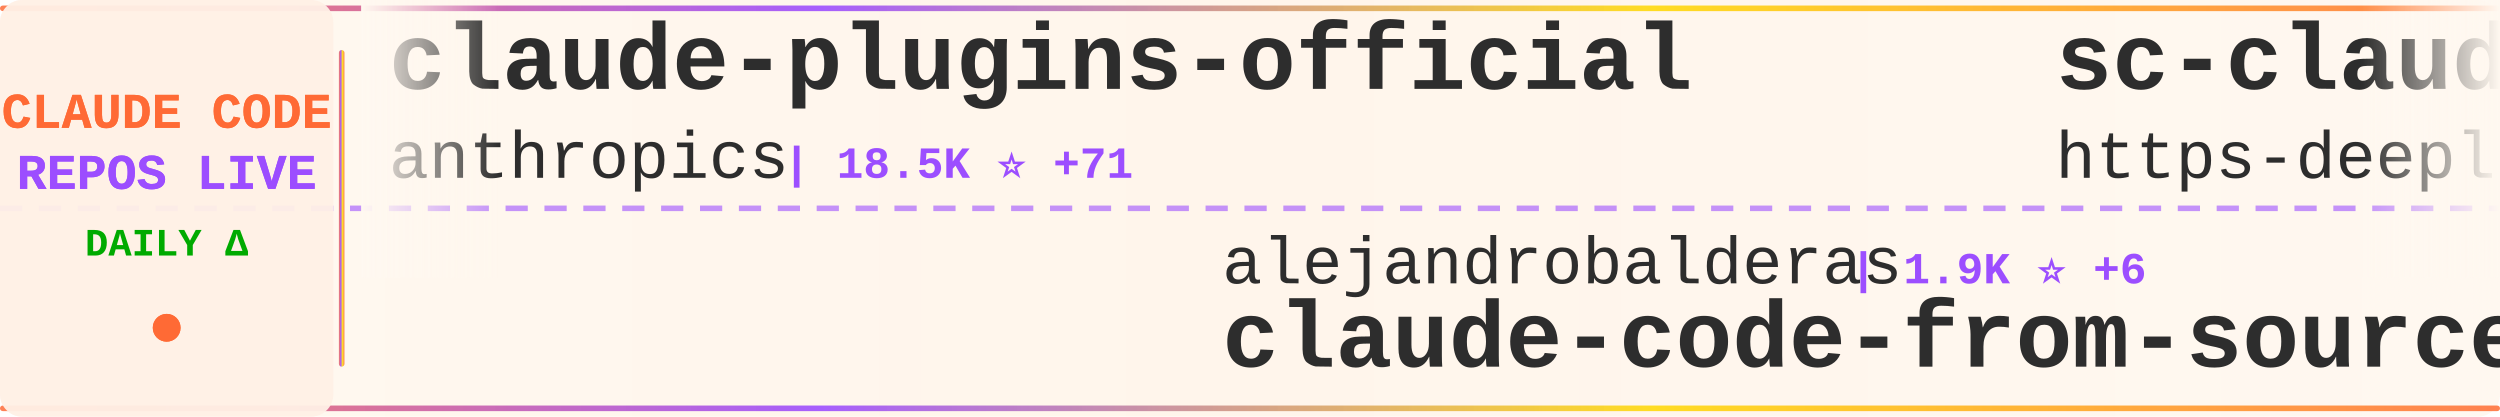
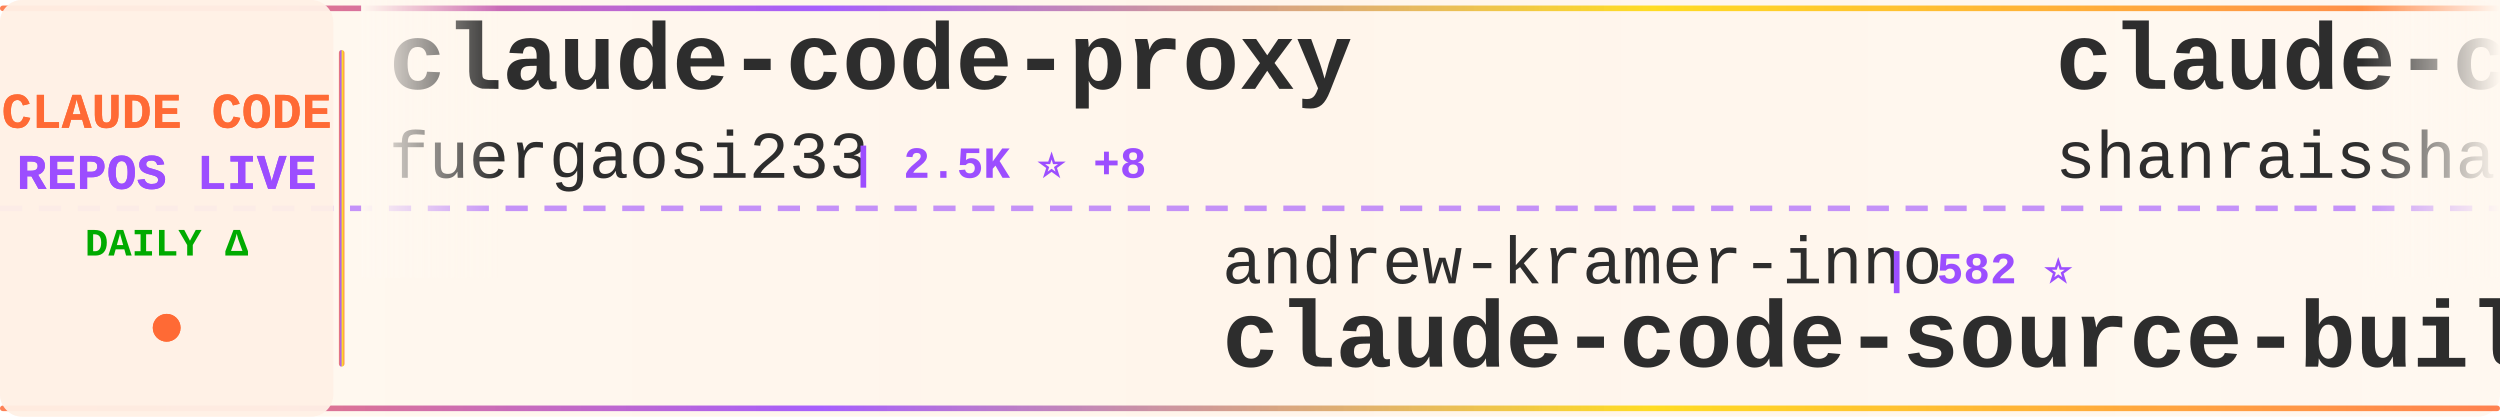
<svg xmlns="http://www.w3.org/2000/svg" width="900" height="150">
  <defs>
    <linearGradient id="tickerBg" x1="0%" y1="0%" x2="100%" y2="0%">
      <stop offset="0%" style="stop-color:#fff8f0;stop-opacity:0.98" />
      <stop offset="50%" style="stop-color:#fff5eb;stop-opacity:1" />
      <stop offset="100%" style="stop-color:#fff8f0;stop-opacity:0.98" />
    </linearGradient>
    <linearGradient id="borderGrad" x1="0%" y1="0%" x2="100%" y2="0%">
      <stop offset="0%" style="stop-color:#FF6B35;stop-opacity:0.85">
        <animate attributeName="stop-opacity" values="0.85;1;0.85" dur="2s" repeatCount="indefinite" />
      </stop>
      <stop offset="33%" style="stop-color:#9C4EFF;stop-opacity:0.9">
        <animate attributeName="stop-opacity" values="0.9;1;0.9" dur="2.2s" repeatCount="indefinite" />
      </stop>
      <stop offset="66%" style="stop-color:#FFD700;stop-opacity:0.85">
        <animate attributeName="stop-opacity" values="0.85;1;0.85" dur="1.8s" repeatCount="indefinite" />
      </stop>
      <stop offset="100%" style="stop-color:#FF6B35;stop-opacity:0.85">
        <animate attributeName="stop-opacity" values="0.85;1;0.85" dur="2s" repeatCount="indefinite" />
      </stop>
    </linearGradient>
    <filter id="textGlow">
      <feGaussianBlur stdDeviation="0.15" result="coloredBlur" />
      <feMerge>
        <feMergeNode in="coloredBlur" />
        <feMergeNode in="SourceGraphic" />
      </feMerge>
    </filter>
    <filter id="metricGlow">
      <feGaussianBlur stdDeviation="0.2" result="coloredBlur" />
      <feMerge>
        <feMergeNode in="coloredBlur" />
        <feMergeNode in="SourceGraphic" />
      </feMerge>
    </filter>
    <linearGradient id="leftFade" x1="0%" y1="0%" x2="100%" y2="0%">
      <stop offset="0%" style="stop-color:#fff8f0;stop-opacity:1" />
      <stop offset="100%" style="stop-color:#fff8f0;stop-opacity:0" />
    </linearGradient>
    <linearGradient id="rightFade" x1="0%" y1="0%" x2="100%" y2="0%">
      <stop offset="0%" style="stop-color:#fff8f0;stop-opacity:0" />
      <stop offset="100%" style="stop-color:#fff8f0;stop-opacity:1" />
    </linearGradient>
  </defs>
  <rect width="900" height="150" fill="url(#tickerBg)" rx="8" />
  <rect x="0" y="2" width="900" height="2" fill="url(#borderGrad)" rx="1" />
  <rect x="0" y="146" width="900" height="2" fill="url(#borderGrad)" rx="1" />
  <line x1="0" y1="75" x2="900" y2="75" stroke="#9C4EFF" stroke-width="2" stroke-dasharray="8 6" opacity="0.6" />
  <rect x="0" y="0" width="120" height="150" fill="#fff0e6" opacity="0.95" rx="8" />
  <text x="60" y="46" font-family="'Courier New', monospace" font-size="18" font-weight="bold" fill="#FF6B35" text-anchor="middle" filter="url(#textGlow)">
    CLAUDE CODE
  </text>
  <text x="60" y="68" font-family="'Courier New', monospace" font-size="18" font-weight="bold" fill="#9C4EFF" text-anchor="middle" filter="url(#textGlow)">
    REPOS LIVE
  </text>
  <text x="60" y="92" font-family="'Courier New', monospace" font-size="14" font-weight="bold" fill="#00aa00" text-anchor="middle">
    DAILY Δ
  </text>
  <circle cx="60" cy="118" r="5" fill="#FF6B35" filter="url(#metricGlow)">
    <animate attributeName="r" values="4;6;4" dur="1.5s" repeatCount="indefinite" />
    <animate attributeName="opacity" values="0.6;1;0.6" dur="1.5s" repeatCount="indefinite" />
  </circle>
  <rect x="122" y="18" width="2" height="114" fill="url(#borderGrad)" rx="1" />
  <clipPath id="tickerClip">
    <rect x="130" y="0" width="770" height="150" />
  </clipPath>
  <g clip-path="url(#tickerClip)">
    <g id="tickerItems">
      <animateTransform attributeName="transform" attributeType="XML" type="translate" from="0 0" to="-3000 0" dur="54s" repeatCount="indefinite" />
      <g transform="translate(0, 0)">
-         <text x="140" y="32" font-family="'Courier New', monospace" font-size="34" font-weight="bold" fill="#2d2d2d">claude-plugins-official</text>
-         <text x="140" y="64" font-family="'Courier New', monospace" font-size="24" font-weight="normal" fill="#2d2d2d" opacity="1.0">anthropics</text>
-         <text x="282" y="64" font-family="'Courier New', monospace" font-size="16" font-weight="bold" fill="#9C4EFF"> | 18.5K ⭐ +71</text>
+         <text x="140" y="32" font-family="'Courier New', monospace" font-size="34" font-weight="bold" fill="#2d2d2d">claude-code-proxy</text>
+         <text x="140" y="64" font-family="'Courier New', monospace" font-size="24" font-weight="normal" fill="#2d2d2d" opacity="1.0">fuergaosi233</text>
+         <text x="306" y="64" font-family="'Courier New', monospace" font-size="16" font-weight="bold" fill="#9C4EFF"> | 2.5K ⭐ +8</text>
      </g>
      <g transform="translate(300, 0)">
-         <text x="140" y="102" font-family="'Courier New', monospace" font-size="24" font-weight="normal" fill="#2d2d2d" opacity="1.0">alejandrobalderas</text>
-         <text x="366" y="102" font-family="'Courier New', monospace" font-size="16" font-weight="bold" fill="#9C4EFF"> | 1.9K ⭐ +6</text>
-         <text x="140" y="132" font-family="'Courier New', monospace" font-size="34" font-weight="bold" fill="#2d2d2d">claude-code-from-source</text>
+         <text x="140" y="102" font-family="'Courier New', monospace" font-size="24" font-weight="normal" fill="#2d2d2d" opacity="1.0">andrew-kramer-inno</text>
+         <text x="378" y="102" font-family="'Courier New', monospace" font-size="16" font-weight="bold" fill="#9C4EFF"> | 582 ⭐</text>
+         <text x="140" y="132" font-family="'Courier New', monospace" font-size="34" font-weight="bold" fill="#2d2d2d">claude-code-source-build</text>
      </g>
      <g transform="translate(600, 0)">
-         <text x="140" y="32" font-family="'Courier New', monospace" font-size="34" font-weight="bold" fill="#2d2d2d">sc-claude-code-files</text>
-         <text x="140" y="64" font-family="'Courier New', monospace" font-size="24" font-weight="normal" fill="#2d2d2d" opacity="1.0">https-deeplearning-ai</text>
-         <text x="414" y="64" font-family="'Courier New', monospace" font-size="16" font-weight="bold" fill="#9C4EFF"> | 502 ⭐ +2</text>
+         <text x="140" y="32" font-family="'Courier New', monospace" font-size="34" font-weight="bold" fill="#2d2d2d">claude-code-best-practic...</text>
+         <text x="140" y="64" font-family="'Courier New', monospace" font-size="24" font-weight="normal" fill="#2d2d2d" opacity="1.0">shanraisshan</text>
+         <text x="306" y="64" font-family="'Courier New', monospace" font-size="16" font-weight="bold" fill="#9C4EFF"> | 50.8K ⭐ +237</text>
      </g>
      <g transform="translate(900, 0)">
-         <text x="140" y="102" font-family="'Courier New', monospace" font-size="24" font-weight="normal" fill="#2d2d2d" opacity="1.0">alirezarezvani</text>
-         <text x="330" y="102" font-family="'Courier New', monospace" font-size="16" font-weight="bold" fill="#9C4EFF"> | 13.6K ⭐ +124</text>
-         <text x="140" y="132" font-family="'Courier New', monospace" font-size="34" font-weight="bold" fill="#2d2d2d">claude-skills</text>
+         <text x="140" y="102" font-family="'Courier New', monospace" font-size="24" font-weight="normal" fill="#2d2d2d" opacity="1.0">darcyegb</text>
+         <text x="258" y="102" font-family="'Courier New', monospace" font-size="16" font-weight="bold" fill="#9C4EFF"> | 680 ⭐ +2</text>
+         <text x="140" y="132" font-family="'Courier New', monospace" font-size="34" font-weight="bold" fill="#2d2d2d">ClaudeCodeAgents</text>
      </g>
      <g transform="translate(1200, 0)">
-         <text x="140" y="32" font-family="'Courier New', monospace" font-size="34" font-weight="bold" fill="#2d2d2d">claude-code-guide</text>
-         <text x="140" y="64" font-family="'Courier New', monospace" font-size="24" font-weight="normal" fill="#2d2d2d" opacity="1.0">zebbern</text>
-         <text x="246" y="64" font-family="'Courier New', monospace" font-size="16" font-weight="bold" fill="#9C4EFF"> | 4.1K ⭐ +5</text>
+         <text x="140" y="32" font-family="'Courier New', monospace" font-size="34" font-weight="bold" fill="#2d2d2d">claude-skills</text>
+         <text x="140" y="64" font-family="'Courier New', monospace" font-size="24" font-weight="normal" fill="#2d2d2d" opacity="1.0">alirezarezvani</text>
+         <text x="330" y="64" font-family="'Courier New', monospace" font-size="16" font-weight="bold" fill="#9C4EFF"> | 13.6K ⭐ +132</text>
      </g>
      <g transform="translate(1500, 0)">
-         <text x="140" y="102" font-family="'Courier New', monospace" font-size="24" font-weight="normal" fill="#2d2d2d" opacity="1.0">ponponon</text>
-         <text x="258" y="102" font-family="'Courier New', monospace" font-size="16" font-weight="bold" fill="#9C4EFF"> | 2.2K ⭐ +4</text>
-         <text x="140" y="132" font-family="'Courier New', monospace" font-size="34" font-weight="bold" fill="#2d2d2d">claude_code_src</text>
+         <text x="140" y="102" font-family="'Courier New', monospace" font-size="24" font-weight="normal" fill="#2d2d2d" opacity="1.0">FlorianBruniaux</text>
+         <text x="342" y="102" font-family="'Courier New', monospace" font-size="16" font-weight="bold" fill="#9C4EFF"> | 4.1K ⭐ +19</text>
+         <text x="140" y="132" font-family="'Courier New', monospace" font-size="34" font-weight="bold" fill="#2d2d2d">claude-code-ultimate-gui...</text>
      </g>
      <g transform="translate(1800, 0)">
-         <text x="140" y="32" font-family="'Courier New', monospace" font-size="34" font-weight="bold" fill="#2d2d2d">my-claude-code-setup</text>
-         <text x="140" y="64" font-family="'Courier New', monospace" font-size="24" font-weight="normal" fill="#2d2d2d" opacity="1.0">centminmod</text>
-         <text x="282" y="64" font-family="'Courier New', monospace" font-size="16" font-weight="bold" fill="#9C4EFF"> | 2.3K ⭐ +4</text>
+         <text x="140" y="32" font-family="'Courier New', monospace" font-size="34" font-weight="bold" fill="#2d2d2d">claude-code-action</text>
+         <text x="140" y="64" font-family="'Courier New', monospace" font-size="24" font-weight="normal" fill="#2d2d2d" opacity="1.0">anthropics</text>
+         <text x="282" y="64" font-family="'Courier New', monospace" font-size="16" font-weight="bold" fill="#9C4EFF"> | 7.4K ⭐ +16</text>
      </g>
      <g transform="translate(2100, 0)">
-         <text x="140" y="102" font-family="'Courier New', monospace" font-size="24" font-weight="normal" fill="#2d2d2d" opacity="1.0">Alishahryar1</text>
-         <text x="306" y="102" font-family="'Courier New', monospace" font-size="16" font-weight="bold" fill="#9C4EFF"> | 20.8K ⭐ +495</text>
-         <text x="140" y="132" font-family="'Courier New', monospace" font-size="34" font-weight="bold" fill="#2d2d2d">free-claude-code</text>
+         <text x="140" y="102" font-family="'Courier New', monospace" font-size="24" font-weight="normal" fill="#2d2d2d" opacity="1.0">Yeachan-Heo</text>
+         <text x="294" y="102" font-family="'Courier New', monospace" font-size="16" font-weight="bold" fill="#9C4EFF"> | 32.4K ⭐ +113</text>
+         <text x="140" y="132" font-family="'Courier New', monospace" font-size="34" font-weight="bold" fill="#2d2d2d">oh-my-claudecode</text>
      </g>
      <g transform="translate(2400, 0)">
-         <text x="140" y="32" font-family="'Courier New', monospace" font-size="34" font-weight="bold" fill="#2d2d2d">claude-code-rust</text>
-         <text x="140" y="64" font-family="'Courier New', monospace" font-size="24" font-weight="normal" fill="#2d2d2d" opacity="1.0">lorryjovens-hub</text>
-         <text x="342" y="64" font-family="'Courier New', monospace" font-size="16" font-weight="bold" fill="#9C4EFF"> | 1.5K ⭐ +5</text>
+         <text x="140" y="32" font-family="'Courier New', monospace" font-size="34" font-weight="bold" fill="#2d2d2d">claude-code-source</text>
+         <text x="140" y="64" font-family="'Courier New', monospace" font-size="24" font-weight="normal" fill="#2d2d2d" opacity="1.0">JrCx7scC</text>
+         <text x="258" y="64" font-family="'Courier New', monospace" font-size="16" font-weight="bold" fill="#9C4EFF"> | 365 ⭐ +1</text>
      </g>
      <g transform="translate(2700, 0)">
-         <text x="140" y="102" font-family="'Courier New', monospace" font-size="24" font-weight="normal" fill="#2d2d2d" opacity="1.0">chauncygu</text>
-         <text x="270" y="102" font-family="'Courier New', monospace" font-size="16" font-weight="bold" fill="#9C4EFF"> | 2.4K ⭐ +10</text>
-         <text x="140" y="132" font-family="'Courier New', monospace" font-size="34" font-weight="bold" fill="#2d2d2d">collection-claude-code-s...</text>
+         <text x="140" y="102" font-family="'Courier New', monospace" font-size="24" font-weight="normal" fill="#2d2d2d" opacity="1.0">KimYx0207</text>
+         <text x="270" y="102" font-family="'Courier New', monospace" font-size="16" font-weight="bold" fill="#9C4EFF"> | 3.6K ⭐ +12</text>
+         <text x="140" y="132" font-family="'Courier New', monospace" font-size="34" font-weight="bold" fill="#2d2d2d">Claude-Code-x-OpenClaw-G...</text>
      </g>
      <g transform="translate(3000, 0)">
-         <text x="140" y="32" font-family="'Courier New', monospace" font-size="34" font-weight="bold" fill="#2d2d2d">claude-plugins-official</text>
-         <text x="140" y="64" font-family="'Courier New', monospace" font-size="24" font-weight="normal" fill="#2d2d2d" opacity="1.0">anthropics</text>
-         <text x="282" y="64" font-family="'Courier New', monospace" font-size="16" font-weight="bold" fill="#9C4EFF"> | 18.5K ⭐ +71</text>
+         <text x="140" y="32" font-family="'Courier New', monospace" font-size="34" font-weight="bold" fill="#2d2d2d">claude-code-proxy</text>
+         <text x="140" y="64" font-family="'Courier New', monospace" font-size="24" font-weight="normal" fill="#2d2d2d" opacity="1.0">fuergaosi233</text>
+         <text x="306" y="64" font-family="'Courier New', monospace" font-size="16" font-weight="bold" fill="#9C4EFF"> | 2.5K ⭐ +8</text>
      </g>
      <g transform="translate(3300, 0)">
-         <text x="140" y="102" font-family="'Courier New', monospace" font-size="24" font-weight="normal" fill="#2d2d2d" opacity="1.0">alejandrobalderas</text>
-         <text x="366" y="102" font-family="'Courier New', monospace" font-size="16" font-weight="bold" fill="#9C4EFF"> | 1.9K ⭐ +6</text>
-         <text x="140" y="132" font-family="'Courier New', monospace" font-size="34" font-weight="bold" fill="#2d2d2d">claude-code-from-source</text>
+         <text x="140" y="102" font-family="'Courier New', monospace" font-size="24" font-weight="normal" fill="#2d2d2d" opacity="1.0">andrew-kramer-inno</text>
+         <text x="378" y="102" font-family="'Courier New', monospace" font-size="16" font-weight="bold" fill="#9C4EFF"> | 582 ⭐</text>
+         <text x="140" y="132" font-family="'Courier New', monospace" font-size="34" font-weight="bold" fill="#2d2d2d">claude-code-source-build</text>
      </g>
      <g transform="translate(3600, 0)">
-         <text x="140" y="32" font-family="'Courier New', monospace" font-size="34" font-weight="bold" fill="#2d2d2d">sc-claude-code-files</text>
-         <text x="140" y="64" font-family="'Courier New', monospace" font-size="24" font-weight="normal" fill="#2d2d2d" opacity="1.0">https-deeplearning-ai</text>
-         <text x="414" y="64" font-family="'Courier New', monospace" font-size="16" font-weight="bold" fill="#9C4EFF"> | 502 ⭐ +2</text>
+         <text x="140" y="32" font-family="'Courier New', monospace" font-size="34" font-weight="bold" fill="#2d2d2d">claude-code-best-practic...</text>
+         <text x="140" y="64" font-family="'Courier New', monospace" font-size="24" font-weight="normal" fill="#2d2d2d" opacity="1.0">shanraisshan</text>
+         <text x="306" y="64" font-family="'Courier New', monospace" font-size="16" font-weight="bold" fill="#9C4EFF"> | 50.8K ⭐ +237</text>
      </g>
      <g transform="translate(3900, 0)">
-         <text x="140" y="102" font-family="'Courier New', monospace" font-size="24" font-weight="normal" fill="#2d2d2d" opacity="1.0">alirezarezvani</text>
-         <text x="330" y="102" font-family="'Courier New', monospace" font-size="16" font-weight="bold" fill="#9C4EFF"> | 13.6K ⭐ +124</text>
-         <text x="140" y="132" font-family="'Courier New', monospace" font-size="34" font-weight="bold" fill="#2d2d2d">claude-skills</text>
+         <text x="140" y="102" font-family="'Courier New', monospace" font-size="24" font-weight="normal" fill="#2d2d2d" opacity="1.0">darcyegb</text>
+         <text x="258" y="102" font-family="'Courier New', monospace" font-size="16" font-weight="bold" fill="#9C4EFF"> | 680 ⭐ +2</text>
+         <text x="140" y="132" font-family="'Courier New', monospace" font-size="34" font-weight="bold" fill="#2d2d2d">ClaudeCodeAgents</text>
      </g>
    </g>
  </g>
  <rect x="130" y="0" width="50" height="100" fill="url(#leftFade)" />
  <rect x="850" y="0" width="50" height="100" fill="url(#rightFade)" />
</svg>
